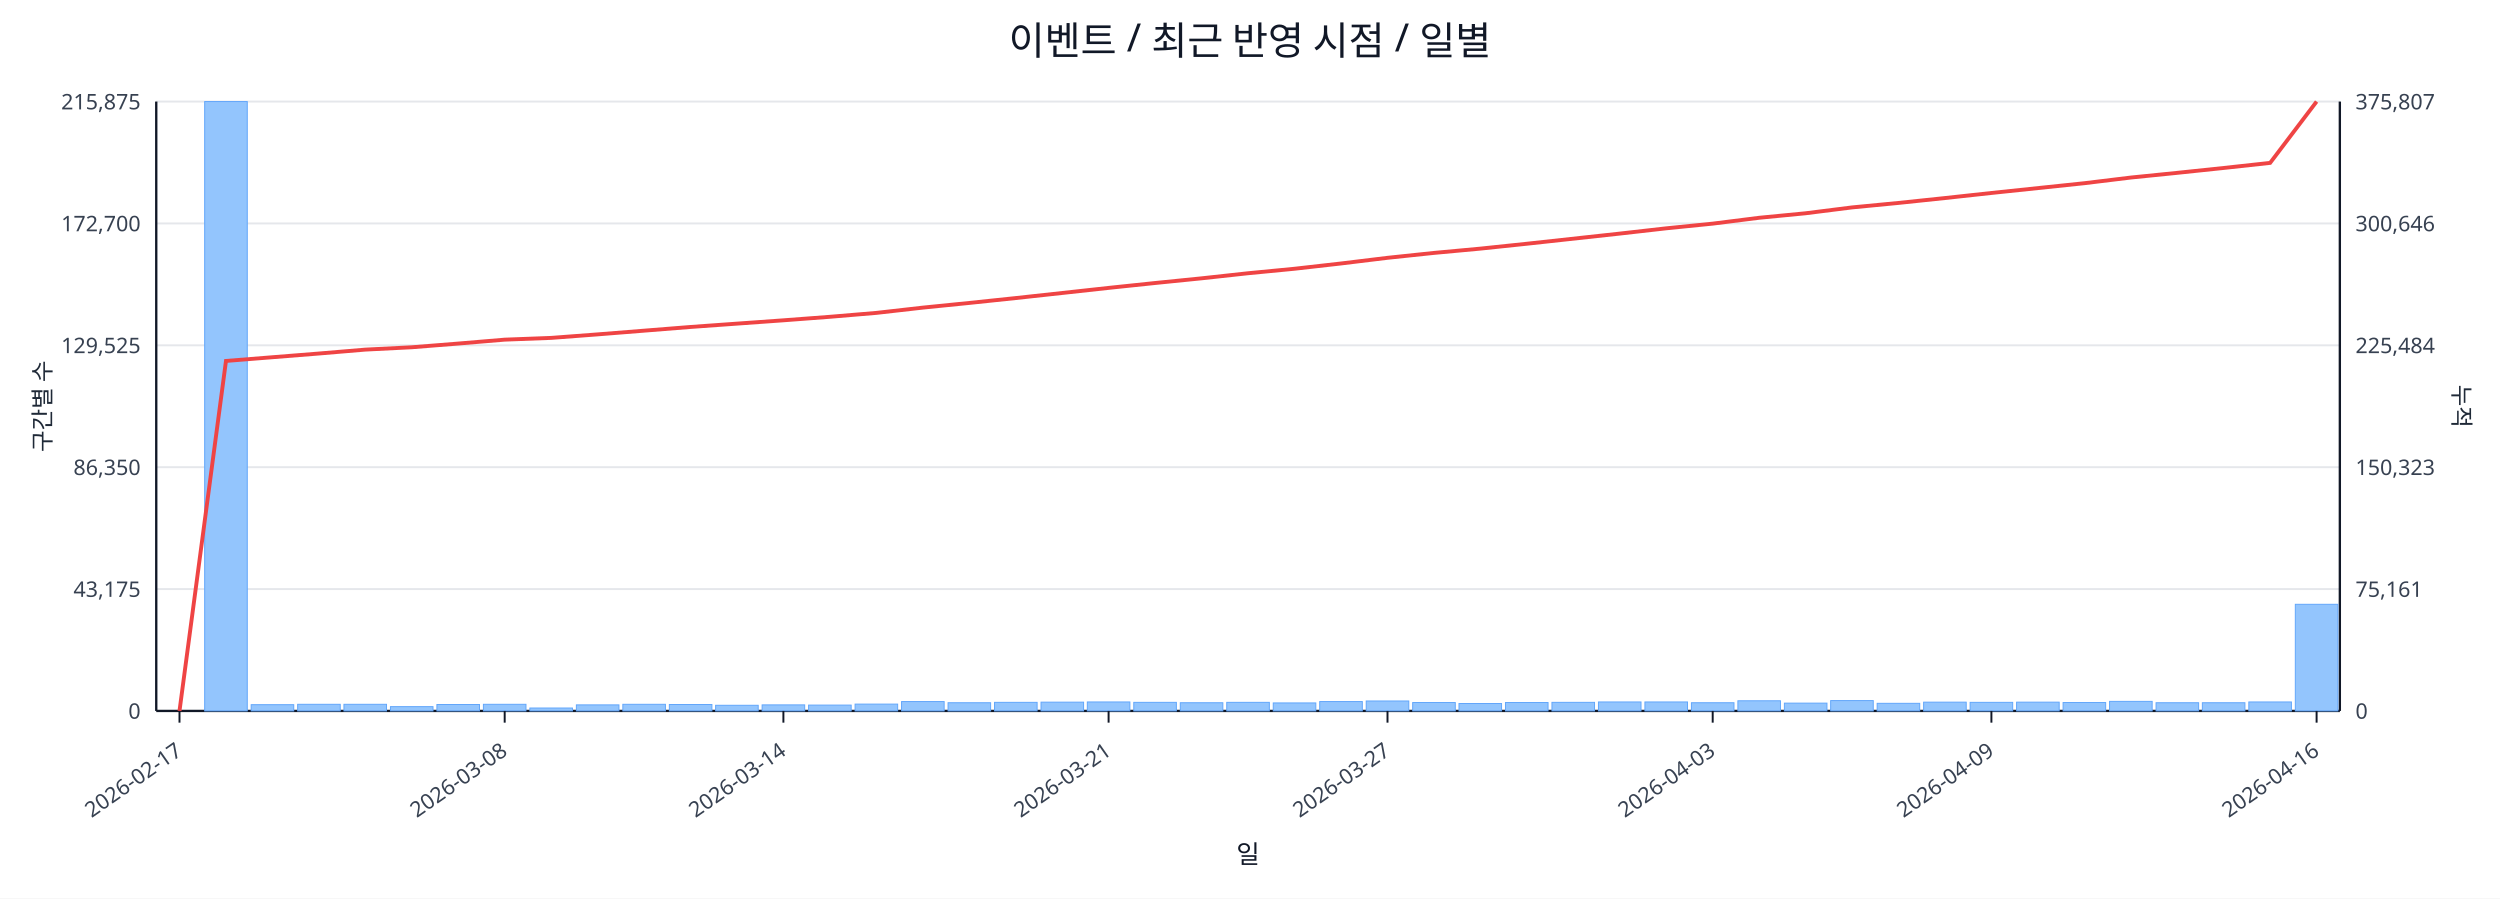
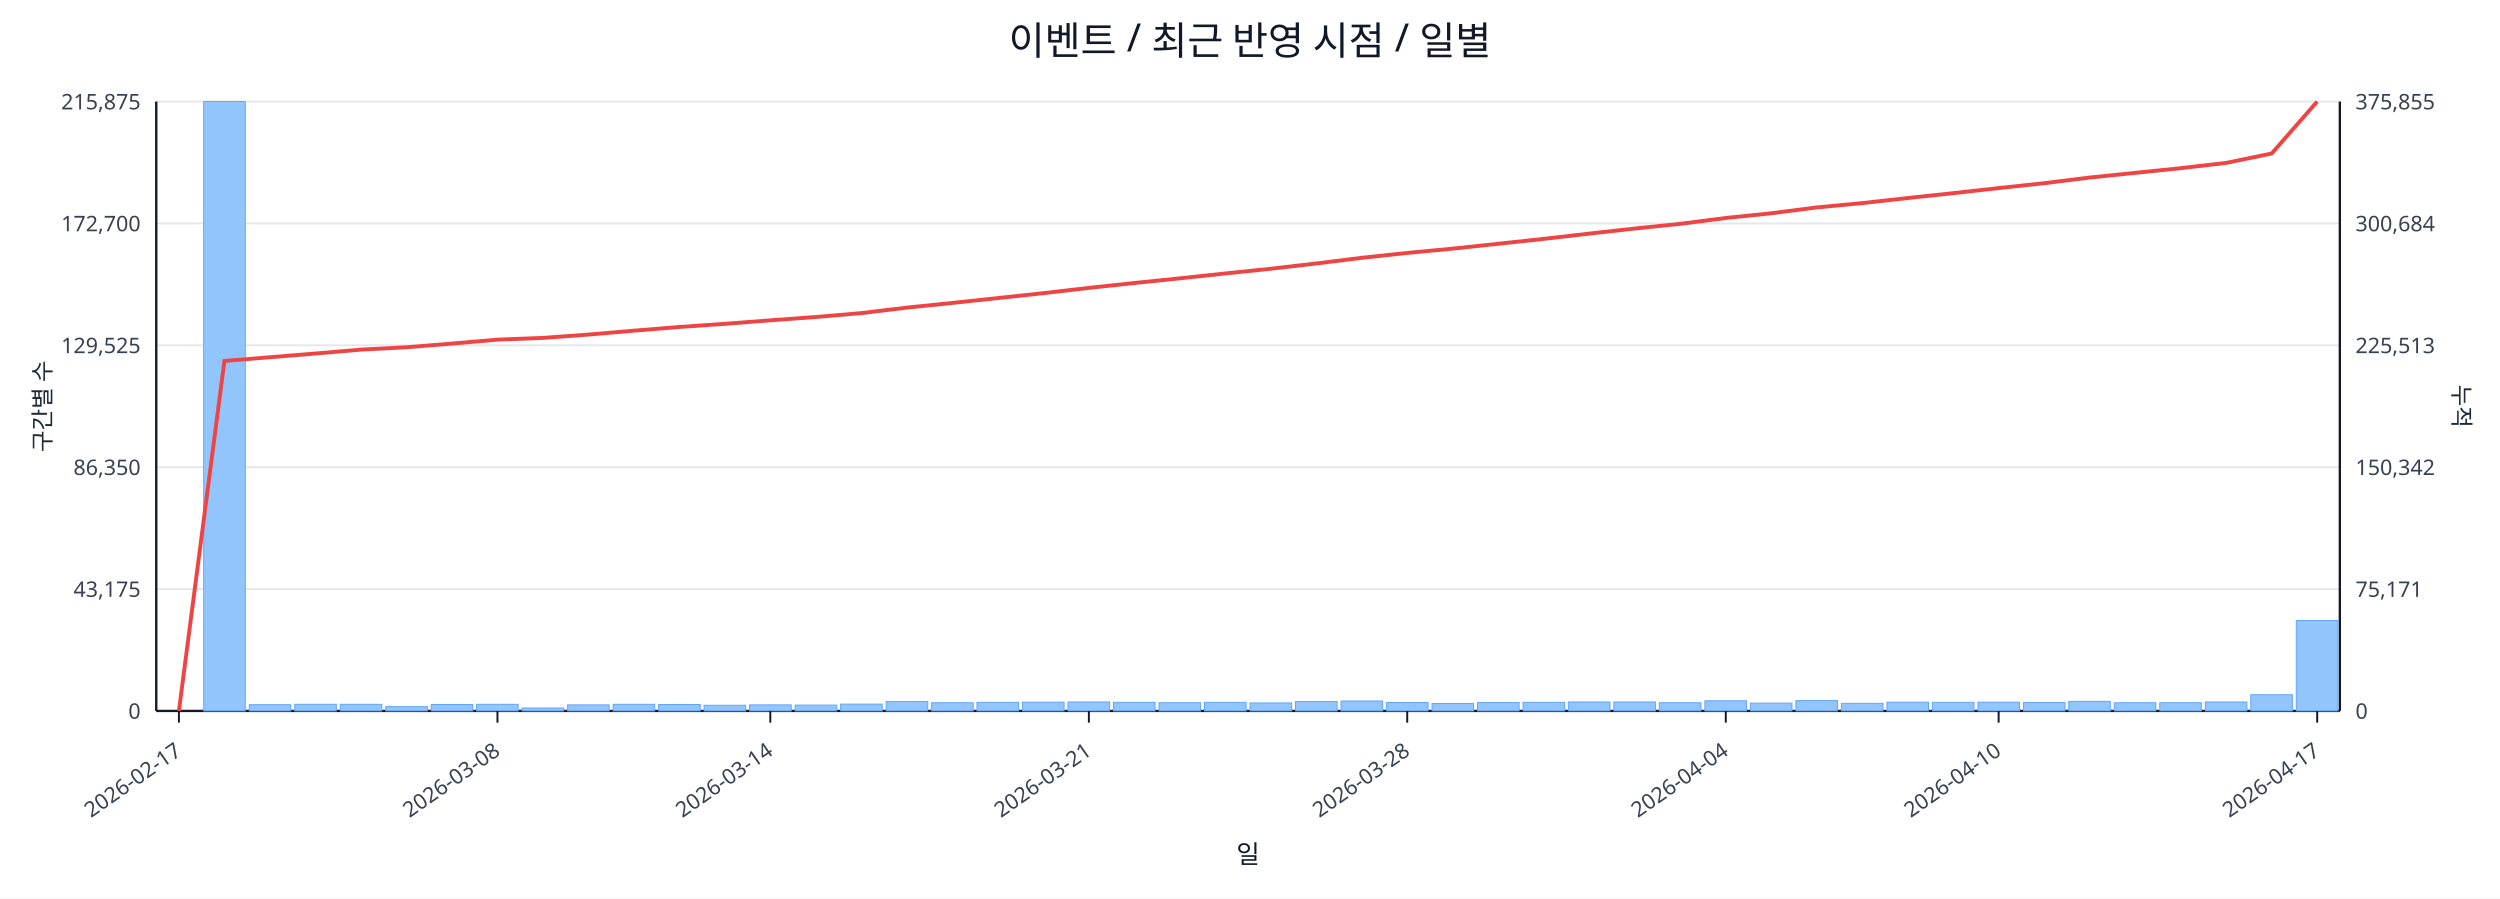
<svg xmlns="http://www.w3.org/2000/svg" width="1280" height="460" viewBox="0 0 1280 460">
  <rect x="0" y="0" width="100%" height="100%" fill="#ffffff" />
  <text x="640.0" y="28" font-size="20" text-anchor="middle" font-family="sans-serif" fill="#111827">이벤트 / 최근 반영 시점 / 일별</text>
  <line x1="80.0" y1="52.0" x2="1198.0" y2="52.0" stroke="#e5e7eb" stroke-width="1" />
  <text x="72.0" y="56.0" font-size="11" text-anchor="end" font-family="sans-serif" fill="#374151">215,875</text>
-   <text x="1206.0" y="56.0" font-size="11" text-anchor="start" font-family="sans-serif" fill="#374151">375,807</text>
+   <text x="1206.0" y="56.0" font-size="11" text-anchor="start" font-family="sans-serif" fill="#374151">375,855</text>
  <line x1="80.0" y1="114.4" x2="1198.0" y2="114.4" stroke="#e5e7eb" stroke-width="1" />
  <text x="72.0" y="118.4" font-size="11" text-anchor="end" font-family="sans-serif" fill="#374151">172,700</text>
-   <text x="1206.0" y="118.4" font-size="11" text-anchor="start" font-family="sans-serif" fill="#374151">300,646</text>
+   <text x="1206.0" y="118.4" font-size="11" text-anchor="start" font-family="sans-serif" fill="#374151">300,684</text>
  <line x1="80.0" y1="176.8" x2="1198.0" y2="176.8" stroke="#e5e7eb" stroke-width="1" />
  <text x="72.0" y="180.8" font-size="11" text-anchor="end" font-family="sans-serif" fill="#374151">129,525</text>
-   <text x="1206.0" y="180.8" font-size="11" text-anchor="start" font-family="sans-serif" fill="#374151">225,484</text>
+   <text x="1206.0" y="180.8" font-size="11" text-anchor="start" font-family="sans-serif" fill="#374151">225,513</text>
  <line x1="80.0" y1="239.2" x2="1198.0" y2="239.2" stroke="#e5e7eb" stroke-width="1" />
  <text x="72.0" y="243.2" font-size="11" text-anchor="end" font-family="sans-serif" fill="#374151">86,350</text>
-   <text x="1206.0" y="243.2" font-size="11" text-anchor="start" font-family="sans-serif" fill="#374151">150,323</text>
+   <text x="1206.0" y="243.2" font-size="11" text-anchor="start" font-family="sans-serif" fill="#374151">150,342</text>
  <line x1="80.0" y1="301.6" x2="1198.0" y2="301.6" stroke="#e5e7eb" stroke-width="1" />
  <text x="72.0" y="305.6" font-size="11" text-anchor="end" font-family="sans-serif" fill="#374151">43,175</text>
-   <text x="1206.0" y="305.6" font-size="11" text-anchor="start" font-family="sans-serif" fill="#374151">75,161</text>
+   <text x="1206.0" y="305.6" font-size="11" text-anchor="start" font-family="sans-serif" fill="#374151">75,171</text>
  <line x1="80.0" y1="364.0" x2="1198.0" y2="364.0" stroke="#e5e7eb" stroke-width="1" />
  <text x="72.0" y="368.0" font-size="11" text-anchor="end" font-family="sans-serif" fill="#374151">0</text>
  <text x="1206.0" y="368.0" font-size="11" text-anchor="start" font-family="sans-serif" fill="#374151">0</text>
  <line x1="80.0" y1="364.0" x2="1198.0" y2="364.0" stroke="#111827" stroke-width="1.2" />
  <line x1="80.0" y1="52.0" x2="80.0" y2="364.0" stroke="#111827" stroke-width="1.2" />
  <line x1="1198.0" y1="52.0" x2="1198.0" y2="364.0" stroke="#111827" stroke-width="1.2" />
-   <rect x="81.0" y="364.0" width="21.8" height="0.0" fill="#93c5fd" stroke="#60a5fa" stroke-width="0.5" />
-   <rect x="104.8" y="52.0" width="21.8" height="312.0" fill="#93c5fd" stroke="#60a5fa" stroke-width="0.5" />
-   <rect x="128.6" y="360.8" width="21.8" height="3.2" fill="#93c5fd" stroke="#60a5fa" stroke-width="0.5" />
-   <rect x="152.4" y="360.6" width="21.8" height="3.4" fill="#93c5fd" stroke="#60a5fa" stroke-width="0.5" />
-   <rect x="176.1" y="360.6" width="21.8" height="3.4" fill="#93c5fd" stroke="#60a5fa" stroke-width="0.5" />
-   <rect x="199.9" y="361.8" width="21.8" height="2.2" fill="#93c5fd" stroke="#60a5fa" stroke-width="0.5" />
-   <rect x="223.7" y="360.7" width="21.8" height="3.3" fill="#93c5fd" stroke="#60a5fa" stroke-width="0.5" />
-   <rect x="247.5" y="360.6" width="21.8" height="3.4" fill="#93c5fd" stroke="#60a5fa" stroke-width="0.5" />
-   <rect x="271.3" y="362.5" width="21.8" height="1.5" fill="#93c5fd" stroke="#60a5fa" stroke-width="0.5" />
-   <rect x="295.1" y="360.9" width="21.8" height="3.1" fill="#93c5fd" stroke="#60a5fa" stroke-width="0.5" />
-   <rect x="318.9" y="360.6" width="21.8" height="3.4" fill="#93c5fd" stroke="#60a5fa" stroke-width="0.5" />
-   <rect x="342.7" y="360.7" width="21.8" height="3.3" fill="#93c5fd" stroke="#60a5fa" stroke-width="0.5" />
-   <rect x="366.4" y="361.1" width="21.8" height="2.9" fill="#93c5fd" stroke="#60a5fa" stroke-width="0.5" />
-   <rect x="390.2" y="360.9" width="21.8" height="3.1" fill="#93c5fd" stroke="#60a5fa" stroke-width="0.5" />
-   <rect x="414.0" y="361.0" width="21.8" height="3.0" fill="#93c5fd" stroke="#60a5fa" stroke-width="0.5" />
-   <rect x="437.8" y="360.5" width="21.8" height="3.5" fill="#93c5fd" stroke="#60a5fa" stroke-width="0.5" />
-   <rect x="461.6" y="359.2" width="21.8" height="4.8" fill="#93c5fd" stroke="#60a5fa" stroke-width="0.5" />
-   <rect x="485.4" y="359.8" width="21.8" height="4.2" fill="#93c5fd" stroke="#60a5fa" stroke-width="0.5" />
-   <rect x="509.2" y="359.6" width="21.8" height="4.4" fill="#93c5fd" stroke="#60a5fa" stroke-width="0.5" />
-   <rect x="533.0" y="359.5" width="21.8" height="4.5" fill="#93c5fd" stroke="#60a5fa" stroke-width="0.5" />
-   <rect x="556.7" y="359.4" width="21.8" height="4.6" fill="#93c5fd" stroke="#60a5fa" stroke-width="0.5" />
-   <rect x="580.5" y="359.6" width="21.8" height="4.4" fill="#93c5fd" stroke="#60a5fa" stroke-width="0.5" />
-   <rect x="604.3" y="359.8" width="21.8" height="4.2" fill="#93c5fd" stroke="#60a5fa" stroke-width="0.5" />
-   <rect x="628.1" y="359.6" width="21.8" height="4.4" fill="#93c5fd" stroke="#60a5fa" stroke-width="0.5" />
-   <rect x="651.9" y="359.9" width="21.8" height="4.1" fill="#93c5fd" stroke="#60a5fa" stroke-width="0.5" />
-   <rect x="675.7" y="359.2" width="21.8" height="4.8" fill="#93c5fd" stroke="#60a5fa" stroke-width="0.5" />
-   <rect x="699.5" y="358.9" width="21.8" height="5.1" fill="#93c5fd" stroke="#60a5fa" stroke-width="0.5" />
-   <rect x="723.3" y="359.7" width="21.8" height="4.3" fill="#93c5fd" stroke="#60a5fa" stroke-width="0.5" />
-   <rect x="747.0" y="360.2" width="21.8" height="3.8" fill="#93c5fd" stroke="#60a5fa" stroke-width="0.5" />
-   <rect x="770.8" y="359.7" width="21.8" height="4.3" fill="#93c5fd" stroke="#60a5fa" stroke-width="0.5" />
-   <rect x="794.6" y="359.6" width="21.8" height="4.4" fill="#93c5fd" stroke="#60a5fa" stroke-width="0.5" />
-   <rect x="818.4" y="359.4" width="21.8" height="4.6" fill="#93c5fd" stroke="#60a5fa" stroke-width="0.5" />
-   <rect x="842.2" y="359.4" width="21.8" height="4.6" fill="#93c5fd" stroke="#60a5fa" stroke-width="0.5" />
-   <rect x="866.0" y="359.8" width="21.8" height="4.2" fill="#93c5fd" stroke="#60a5fa" stroke-width="0.5" />
-   <rect x="889.8" y="358.8" width="21.8" height="5.2" fill="#93c5fd" stroke="#60a5fa" stroke-width="0.5" />
-   <rect x="913.6" y="360.0" width="21.8" height="4.0" fill="#93c5fd" stroke="#60a5fa" stroke-width="0.5" />
-   <rect x="937.3" y="358.7" width="21.8" height="5.3" fill="#93c5fd" stroke="#60a5fa" stroke-width="0.5" />
-   <rect x="961.1" y="360.1" width="21.8" height="3.9" fill="#93c5fd" stroke="#60a5fa" stroke-width="0.5" />
-   <rect x="984.9" y="359.5" width="21.8" height="4.5" fill="#93c5fd" stroke="#60a5fa" stroke-width="0.5" />
-   <rect x="1008.7" y="359.6" width="21.8" height="4.4" fill="#93c5fd" stroke="#60a5fa" stroke-width="0.5" />
-   <rect x="1032.5" y="359.5" width="21.8" height="4.5" fill="#93c5fd" stroke="#60a5fa" stroke-width="0.5" />
-   <rect x="1056.3" y="359.7" width="21.8" height="4.3" fill="#93c5fd" stroke="#60a5fa" stroke-width="0.5" />
-   <rect x="1080.1" y="359.1" width="21.8" height="4.9" fill="#93c5fd" stroke="#60a5fa" stroke-width="0.5" />
-   <rect x="1103.9" y="359.8" width="21.8" height="4.2" fill="#93c5fd" stroke="#60a5fa" stroke-width="0.5" />
-   <rect x="1127.6" y="359.8" width="21.8" height="4.2" fill="#93c5fd" stroke="#60a5fa" stroke-width="0.5" />
-   <rect x="1151.4" y="359.4" width="21.8" height="4.6" fill="#93c5fd" stroke="#60a5fa" stroke-width="0.5" />
-   <rect x="1175.2" y="309.4" width="21.8" height="54.6" fill="#93c5fd" stroke="#60a5fa" stroke-width="0.5" />
-   <polyline fill="none" stroke="#ef4444" stroke-width="2" points="91.9,364.0 115.7,184.8 139.5,182.9 163.3,181.0 187.0,179.0 210.8,177.8 234.6,175.9 258.4,173.9 282.2,173.0 306.0,171.2 329.8,169.3 353.6,167.4 377.3,165.7 401.1,164.0 424.9,162.2 448.7,160.2 472.5,157.5 496.3,155.1 520.1,152.6 543.9,150.0 567.6,147.4 591.4,144.9 615.2,142.5 639.0,139.9 662.8,137.6 686.6,134.9 710.4,132.0 734.1,129.5 757.9,127.3 781.7,124.8 805.5,122.2 829.3,119.6 853.1,116.9 876.9,114.5 900.7,111.5 924.4,109.2 948.2,106.2 972.0,103.9 995.8,101.4 1019.6,98.8 1043.4,96.3 1067.2,93.8 1091.0,90.9 1114.7,88.5 1138.5,86.0 1162.3,83.4 1186.1,52.0" />
-   <line x1="91.9" y1="364.0" x2="91.9" y2="370.0" stroke="#111827" stroke-width="1" />
-   <text x="93.9" y="386.0" font-size="11" text-anchor="end" transform="rotate(-35 93.9 386.0)" font-family="sans-serif" fill="#374151">2026-02-17</text>
-   <line x1="258.4" y1="364.0" x2="258.4" y2="370.0" stroke="#111827" stroke-width="1" />
-   <text x="260.4" y="386.0" font-size="11" text-anchor="end" transform="rotate(-35 260.4 386.0)" font-family="sans-serif" fill="#374151">2026-03-08</text>
-   <line x1="401.1" y1="364.0" x2="401.1" y2="370.0" stroke="#111827" stroke-width="1" />
-   <text x="403.1" y="386.0" font-size="11" text-anchor="end" transform="rotate(-35 403.1 386.0)" font-family="sans-serif" fill="#374151">2026-03-14</text>
-   <line x1="567.6" y1="364.0" x2="567.6" y2="370.0" stroke="#111827" stroke-width="1" />
-   <text x="569.6" y="386.0" font-size="11" text-anchor="end" transform="rotate(-35 569.6 386.0)" font-family="sans-serif" fill="#374151">2026-03-21</text>
-   <line x1="710.4" y1="364.0" x2="710.4" y2="370.0" stroke="#111827" stroke-width="1" />
-   <text x="712.4" y="386.0" font-size="11" text-anchor="end" transform="rotate(-35 712.4 386.0)" font-family="sans-serif" fill="#374151">2026-03-27</text>
-   <line x1="876.9" y1="364.0" x2="876.9" y2="370.0" stroke="#111827" stroke-width="1" />
-   <text x="878.9" y="386.0" font-size="11" text-anchor="end" transform="rotate(-35 878.9 386.0)" font-family="sans-serif" fill="#374151">2026-04-03</text>
-   <line x1="1019.6" y1="364.0" x2="1019.6" y2="370.0" stroke="#111827" stroke-width="1" />
-   <text x="1021.6" y="386.0" font-size="11" text-anchor="end" transform="rotate(-35 1021.6 386.0)" font-family="sans-serif" fill="#374151">2026-04-09</text>
-   <line x1="1186.1" y1="364.0" x2="1186.1" y2="370.0" stroke="#111827" stroke-width="1" />
-   <text x="1188.1" y="386.0" font-size="11" text-anchor="end" transform="rotate(-35 1188.1 386.0)" font-family="sans-serif" fill="#374151">2026-04-16</text>
+   <rect x="81.0" y="364.0" width="21.3" height="0.0" fill="#93c5fd" stroke="#60a5fa" stroke-width="0.5" />
+   <rect x="104.3" y="52.0" width="21.3" height="312.0" fill="#93c5fd" stroke="#60a5fa" stroke-width="0.5" />
+   <rect x="127.6" y="360.8" width="21.3" height="3.2" fill="#93c5fd" stroke="#60a5fa" stroke-width="0.5" />
+   <rect x="150.9" y="360.6" width="21.3" height="3.4" fill="#93c5fd" stroke="#60a5fa" stroke-width="0.5" />
+   <rect x="174.2" y="360.6" width="21.3" height="3.4" fill="#93c5fd" stroke="#60a5fa" stroke-width="0.5" />
+   <rect x="197.5" y="361.8" width="21.3" height="2.2" fill="#93c5fd" stroke="#60a5fa" stroke-width="0.5" />
+   <rect x="220.8" y="360.7" width="21.3" height="3.3" fill="#93c5fd" stroke="#60a5fa" stroke-width="0.5" />
+   <rect x="244.0" y="360.6" width="21.3" height="3.4" fill="#93c5fd" stroke="#60a5fa" stroke-width="0.5" />
+   <rect x="267.3" y="362.5" width="21.3" height="1.5" fill="#93c5fd" stroke="#60a5fa" stroke-width="0.5" />
+   <rect x="290.6" y="360.9" width="21.3" height="3.1" fill="#93c5fd" stroke="#60a5fa" stroke-width="0.5" />
+   <rect x="313.9" y="360.6" width="21.3" height="3.4" fill="#93c5fd" stroke="#60a5fa" stroke-width="0.5" />
+   <rect x="337.2" y="360.7" width="21.3" height="3.3" fill="#93c5fd" stroke="#60a5fa" stroke-width="0.5" />
+   <rect x="360.5" y="361.1" width="21.3" height="2.9" fill="#93c5fd" stroke="#60a5fa" stroke-width="0.5" />
+   <rect x="383.8" y="360.9" width="21.3" height="3.1" fill="#93c5fd" stroke="#60a5fa" stroke-width="0.5" />
+   <rect x="407.1" y="361.0" width="21.3" height="3.0" fill="#93c5fd" stroke="#60a5fa" stroke-width="0.5" />
+   <rect x="430.4" y="360.5" width="21.3" height="3.5" fill="#93c5fd" stroke="#60a5fa" stroke-width="0.5" />
+   <rect x="453.7" y="359.2" width="21.3" height="4.8" fill="#93c5fd" stroke="#60a5fa" stroke-width="0.5" />
+   <rect x="477.0" y="359.8" width="21.3" height="4.2" fill="#93c5fd" stroke="#60a5fa" stroke-width="0.5" />
+   <rect x="500.2" y="359.6" width="21.3" height="4.4" fill="#93c5fd" stroke="#60a5fa" stroke-width="0.5" />
+   <rect x="523.5" y="359.5" width="21.3" height="4.5" fill="#93c5fd" stroke="#60a5fa" stroke-width="0.5" />
+   <rect x="546.8" y="359.4" width="21.3" height="4.6" fill="#93c5fd" stroke="#60a5fa" stroke-width="0.5" />
+   <rect x="570.1" y="359.6" width="21.3" height="4.4" fill="#93c5fd" stroke="#60a5fa" stroke-width="0.5" />
+   <rect x="593.4" y="359.8" width="21.3" height="4.2" fill="#93c5fd" stroke="#60a5fa" stroke-width="0.5" />
+   <rect x="616.7" y="359.6" width="21.3" height="4.4" fill="#93c5fd" stroke="#60a5fa" stroke-width="0.5" />
+   <rect x="640.0" y="359.9" width="21.3" height="4.1" fill="#93c5fd" stroke="#60a5fa" stroke-width="0.5" />
+   <rect x="663.3" y="359.2" width="21.3" height="4.8" fill="#93c5fd" stroke="#60a5fa" stroke-width="0.5" />
+   <rect x="686.6" y="358.9" width="21.3" height="5.1" fill="#93c5fd" stroke="#60a5fa" stroke-width="0.5" />
+   <rect x="709.9" y="359.7" width="21.3" height="4.3" fill="#93c5fd" stroke="#60a5fa" stroke-width="0.5" />
+   <rect x="733.2" y="360.2" width="21.3" height="3.8" fill="#93c5fd" stroke="#60a5fa" stroke-width="0.5" />
+   <rect x="756.5" y="359.7" width="21.3" height="4.3" fill="#93c5fd" stroke="#60a5fa" stroke-width="0.5" />
+   <rect x="779.8" y="359.6" width="21.3" height="4.4" fill="#93c5fd" stroke="#60a5fa" stroke-width="0.5" />
+   <rect x="803.0" y="359.4" width="21.3" height="4.6" fill="#93c5fd" stroke="#60a5fa" stroke-width="0.5" />
+   <rect x="826.3" y="359.4" width="21.3" height="4.6" fill="#93c5fd" stroke="#60a5fa" stroke-width="0.5" />
+   <rect x="849.6" y="359.8" width="21.3" height="4.2" fill="#93c5fd" stroke="#60a5fa" stroke-width="0.5" />
+   <rect x="872.9" y="358.8" width="21.3" height="5.2" fill="#93c5fd" stroke="#60a5fa" stroke-width="0.5" />
+   <rect x="896.2" y="360.0" width="21.3" height="4.0" fill="#93c5fd" stroke="#60a5fa" stroke-width="0.5" />
+   <rect x="919.5" y="358.7" width="21.3" height="5.3" fill="#93c5fd" stroke="#60a5fa" stroke-width="0.5" />
+   <rect x="942.8" y="360.1" width="21.3" height="3.9" fill="#93c5fd" stroke="#60a5fa" stroke-width="0.5" />
+   <rect x="966.1" y="359.5" width="21.3" height="4.5" fill="#93c5fd" stroke="#60a5fa" stroke-width="0.5" />
+   <rect x="989.4" y="359.6" width="21.3" height="4.4" fill="#93c5fd" stroke="#60a5fa" stroke-width="0.5" />
+   <rect x="1012.7" y="359.5" width="21.3" height="4.5" fill="#93c5fd" stroke="#60a5fa" stroke-width="0.5" />
+   <rect x="1036.0" y="359.7" width="21.3" height="4.3" fill="#93c5fd" stroke="#60a5fa" stroke-width="0.5" />
+   <rect x="1059.2" y="359.1" width="21.3" height="4.9" fill="#93c5fd" stroke="#60a5fa" stroke-width="0.5" />
+   <rect x="1082.5" y="359.8" width="21.3" height="4.2" fill="#93c5fd" stroke="#60a5fa" stroke-width="0.5" />
+   <rect x="1105.8" y="359.8" width="21.3" height="4.2" fill="#93c5fd" stroke="#60a5fa" stroke-width="0.5" />
+   <rect x="1129.1" y="359.4" width="21.3" height="4.6" fill="#93c5fd" stroke="#60a5fa" stroke-width="0.5" />
+   <rect x="1152.4" y="355.7" width="21.3" height="8.3" fill="#93c5fd" stroke="#60a5fa" stroke-width="0.5" />
+   <rect x="1175.7" y="317.7" width="21.3" height="46.3" fill="#93c5fd" stroke="#60a5fa" stroke-width="0.5" />
+   <polyline fill="none" stroke="#ef4444" stroke-width="2" points="91.6,364.0 114.9,184.8 138.2,182.9 161.5,181.0 184.8,179.0 208.1,177.8 231.4,175.9 254.7,173.9 278.0,173.0 301.3,171.3 324.6,169.3 347.9,167.4 371.1,165.8 394.4,164.0 417.7,162.3 441.0,160.3 464.3,157.5 487.6,155.1 510.9,152.6 534.2,150.1 557.5,147.4 580.8,144.9 604.1,142.5 627.4,140.0 650.6,137.6 673.9,134.9 697.2,132.0 720.5,129.5 743.8,127.3 767.1,124.8 790.4,122.3 813.7,119.6 837.0,117.0 860.3,114.6 883.6,111.6 906.9,109.2 930.1,106.2 953.4,104.0 976.7,101.4 1000.0,98.9 1023.3,96.3 1046.6,93.8 1069.9,90.9 1093.2,88.5 1116.5,86.1 1139.8,83.4 1163.1,78.6 1186.4,52.0" />
+   <line x1="91.6" y1="364.0" x2="91.6" y2="370.0" stroke="#111827" stroke-width="1" />
+   <text x="93.6" y="386.0" font-size="11" text-anchor="end" transform="rotate(-35 93.6 386.0)" font-family="sans-serif" fill="#374151">2026-02-17</text>
+   <line x1="254.7" y1="364.0" x2="254.7" y2="370.0" stroke="#111827" stroke-width="1" />
+   <text x="256.7" y="386.0" font-size="11" text-anchor="end" transform="rotate(-35 256.7 386.0)" font-family="sans-serif" fill="#374151">2026-03-08</text>
+   <line x1="394.4" y1="364.0" x2="394.4" y2="370.0" stroke="#111827" stroke-width="1" />
+   <text x="396.4" y="386.0" font-size="11" text-anchor="end" transform="rotate(-35 396.4 386.0)" font-family="sans-serif" fill="#374151">2026-03-14</text>
+   <line x1="557.5" y1="364.0" x2="557.5" y2="370.0" stroke="#111827" stroke-width="1" />
+   <text x="559.5" y="386.0" font-size="11" text-anchor="end" transform="rotate(-35 559.5 386.0)" font-family="sans-serif" fill="#374151">2026-03-21</text>
+   <line x1="720.5" y1="364.0" x2="720.5" y2="370.0" stroke="#111827" stroke-width="1" />
+   <text x="722.5" y="386.0" font-size="11" text-anchor="end" transform="rotate(-35 722.5 386.0)" font-family="sans-serif" fill="#374151">2026-03-28</text>
+   <line x1="883.6" y1="364.0" x2="883.6" y2="370.0" stroke="#111827" stroke-width="1" />
+   <text x="885.6" y="386.0" font-size="11" text-anchor="end" transform="rotate(-35 885.6 386.0)" font-family="sans-serif" fill="#374151">2026-04-04</text>
+   <line x1="1023.3" y1="364.0" x2="1023.3" y2="370.0" stroke="#111827" stroke-width="1" />
+   <text x="1025.3" y="386.0" font-size="11" text-anchor="end" transform="rotate(-35 1025.3 386.0)" font-family="sans-serif" fill="#374151">2026-04-10</text>
+   <line x1="1186.4" y1="364.0" x2="1186.4" y2="370.0" stroke="#111827" stroke-width="1" />
+   <text x="1188.4" y="386.0" font-size="11" text-anchor="end" transform="rotate(-35 1188.4 386.0)" font-family="sans-serif" fill="#374151">2026-04-17</text>
  <text x="26" y="208.0" font-size="12" transform="rotate(-90 26 208.0)" text-anchor="middle" font-family="sans-serif" fill="#1f2937">구간별 수</text>
  <text x="1256.0" y="208.0" font-size="12" transform="rotate(90 1256.0 208.0)" text-anchor="middle" font-family="sans-serif" fill="#1f2937">누적</text>
  <text x="639.0" y="442.0" font-size="13" text-anchor="middle" font-family="sans-serif" fill="#111827">일</text>
</svg>
